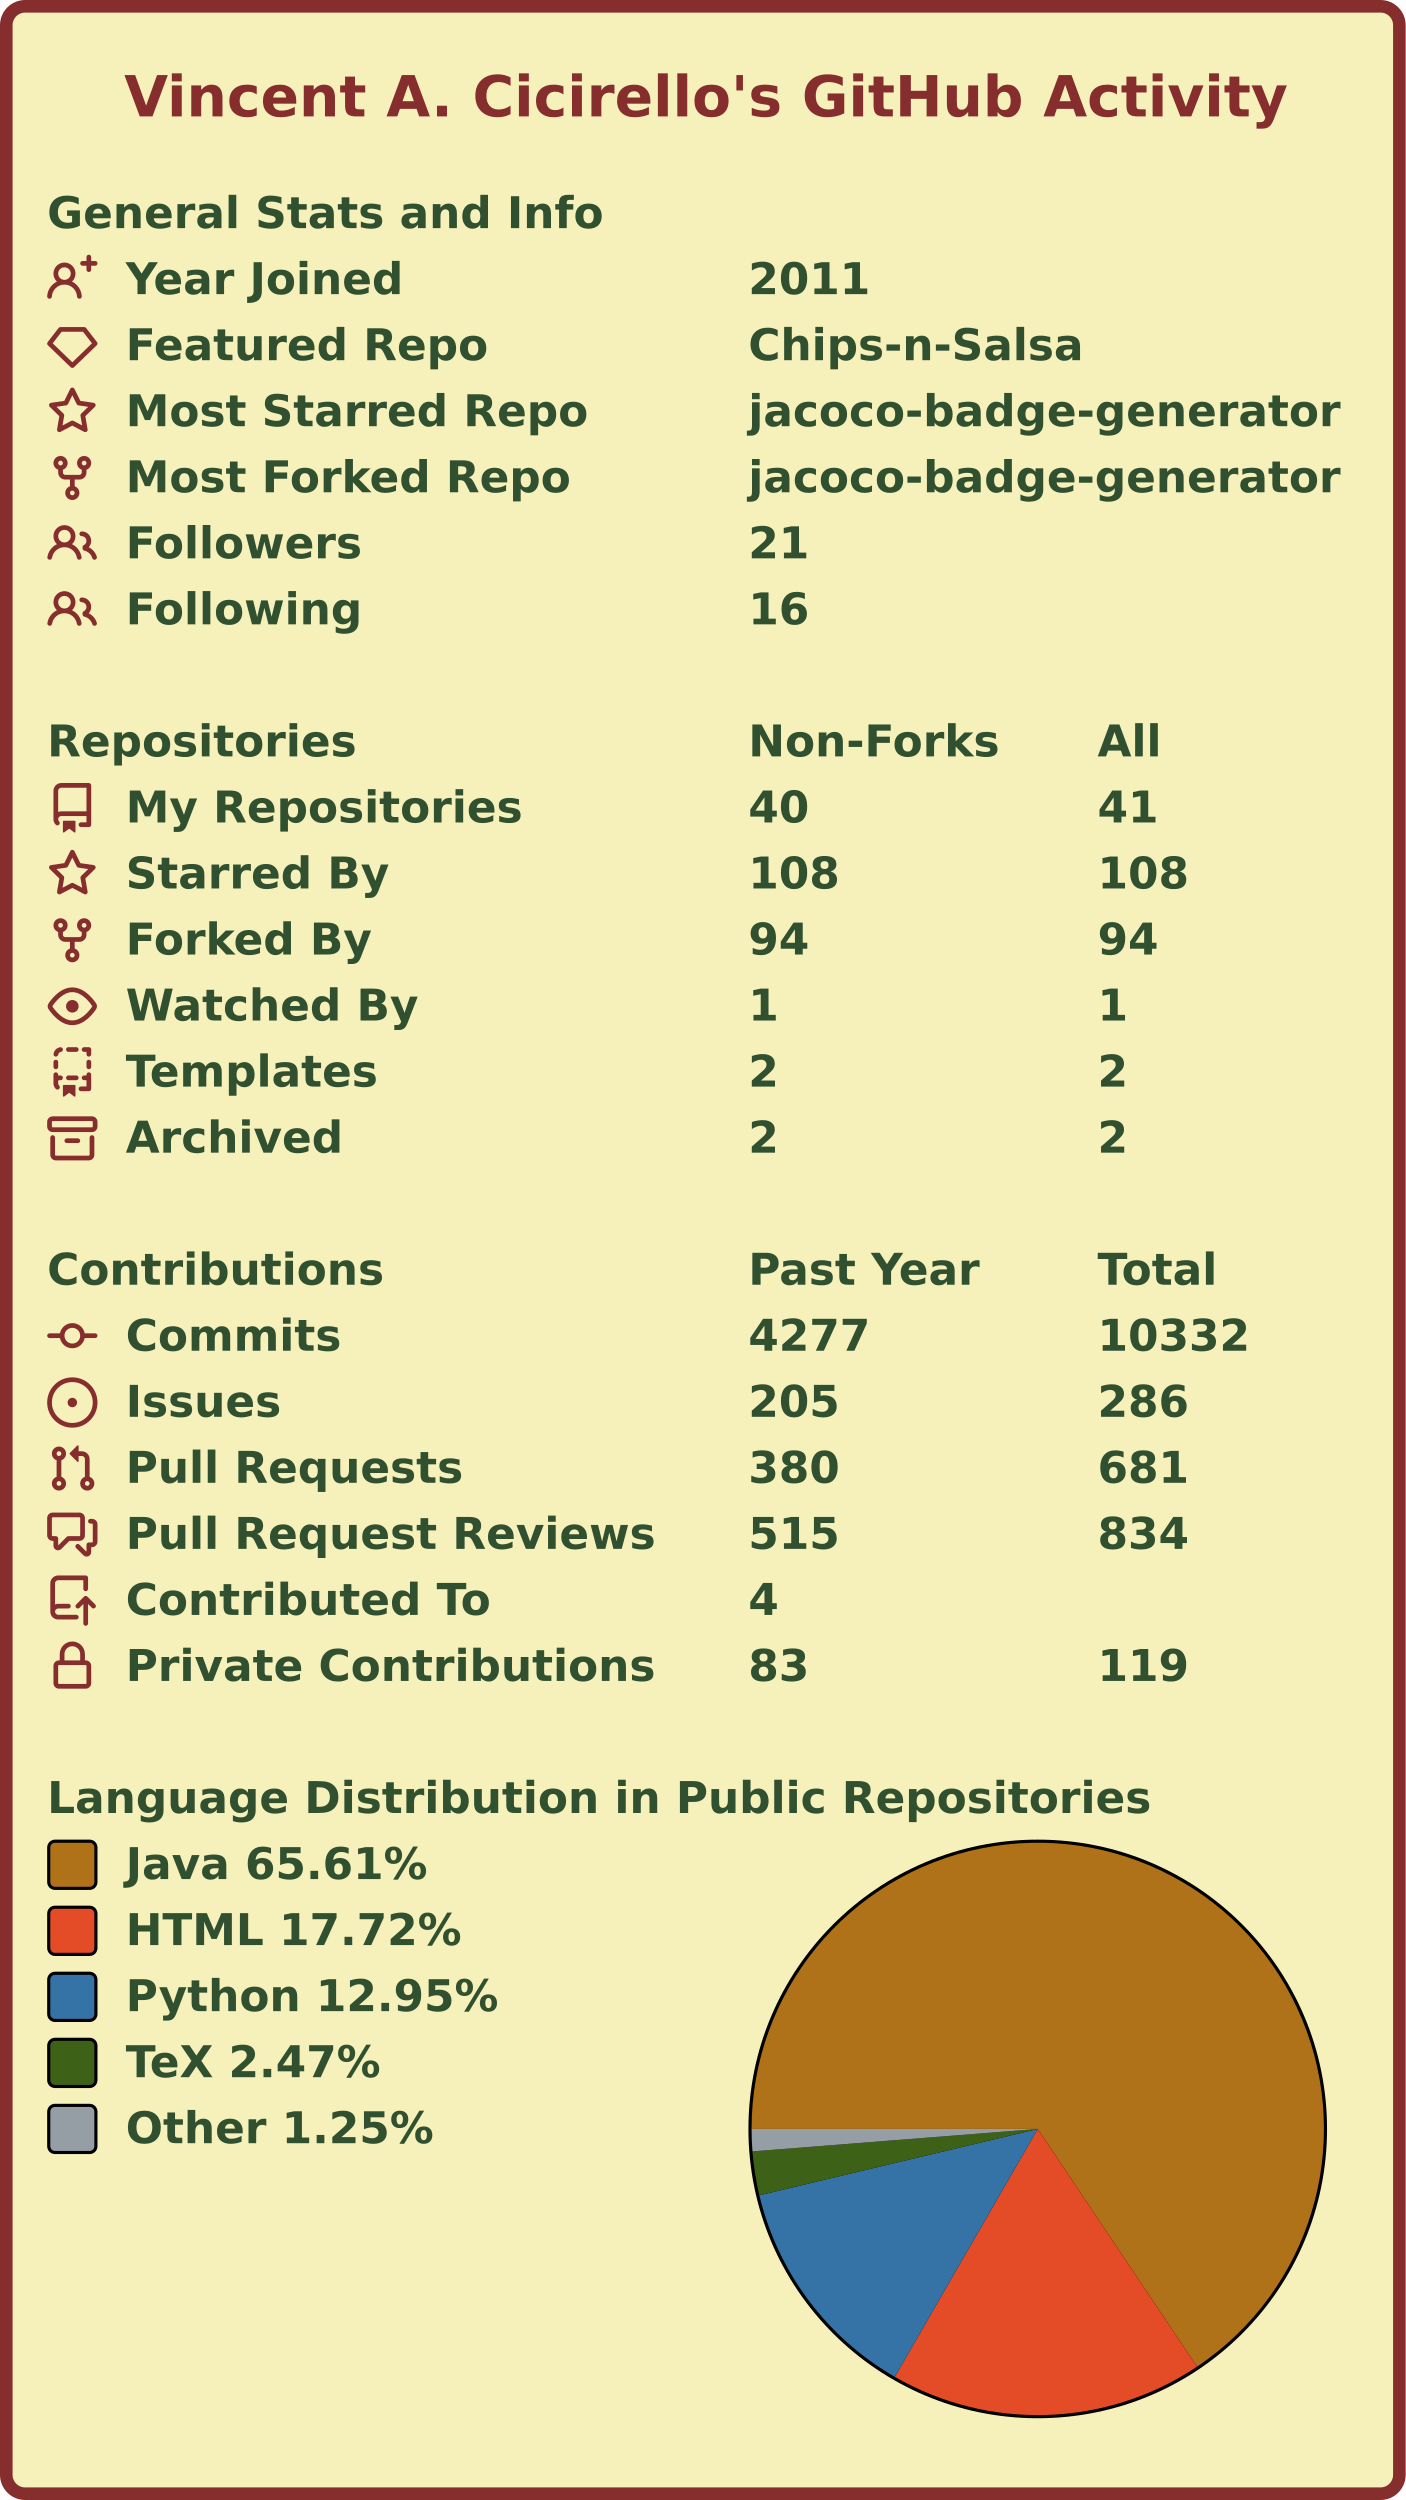
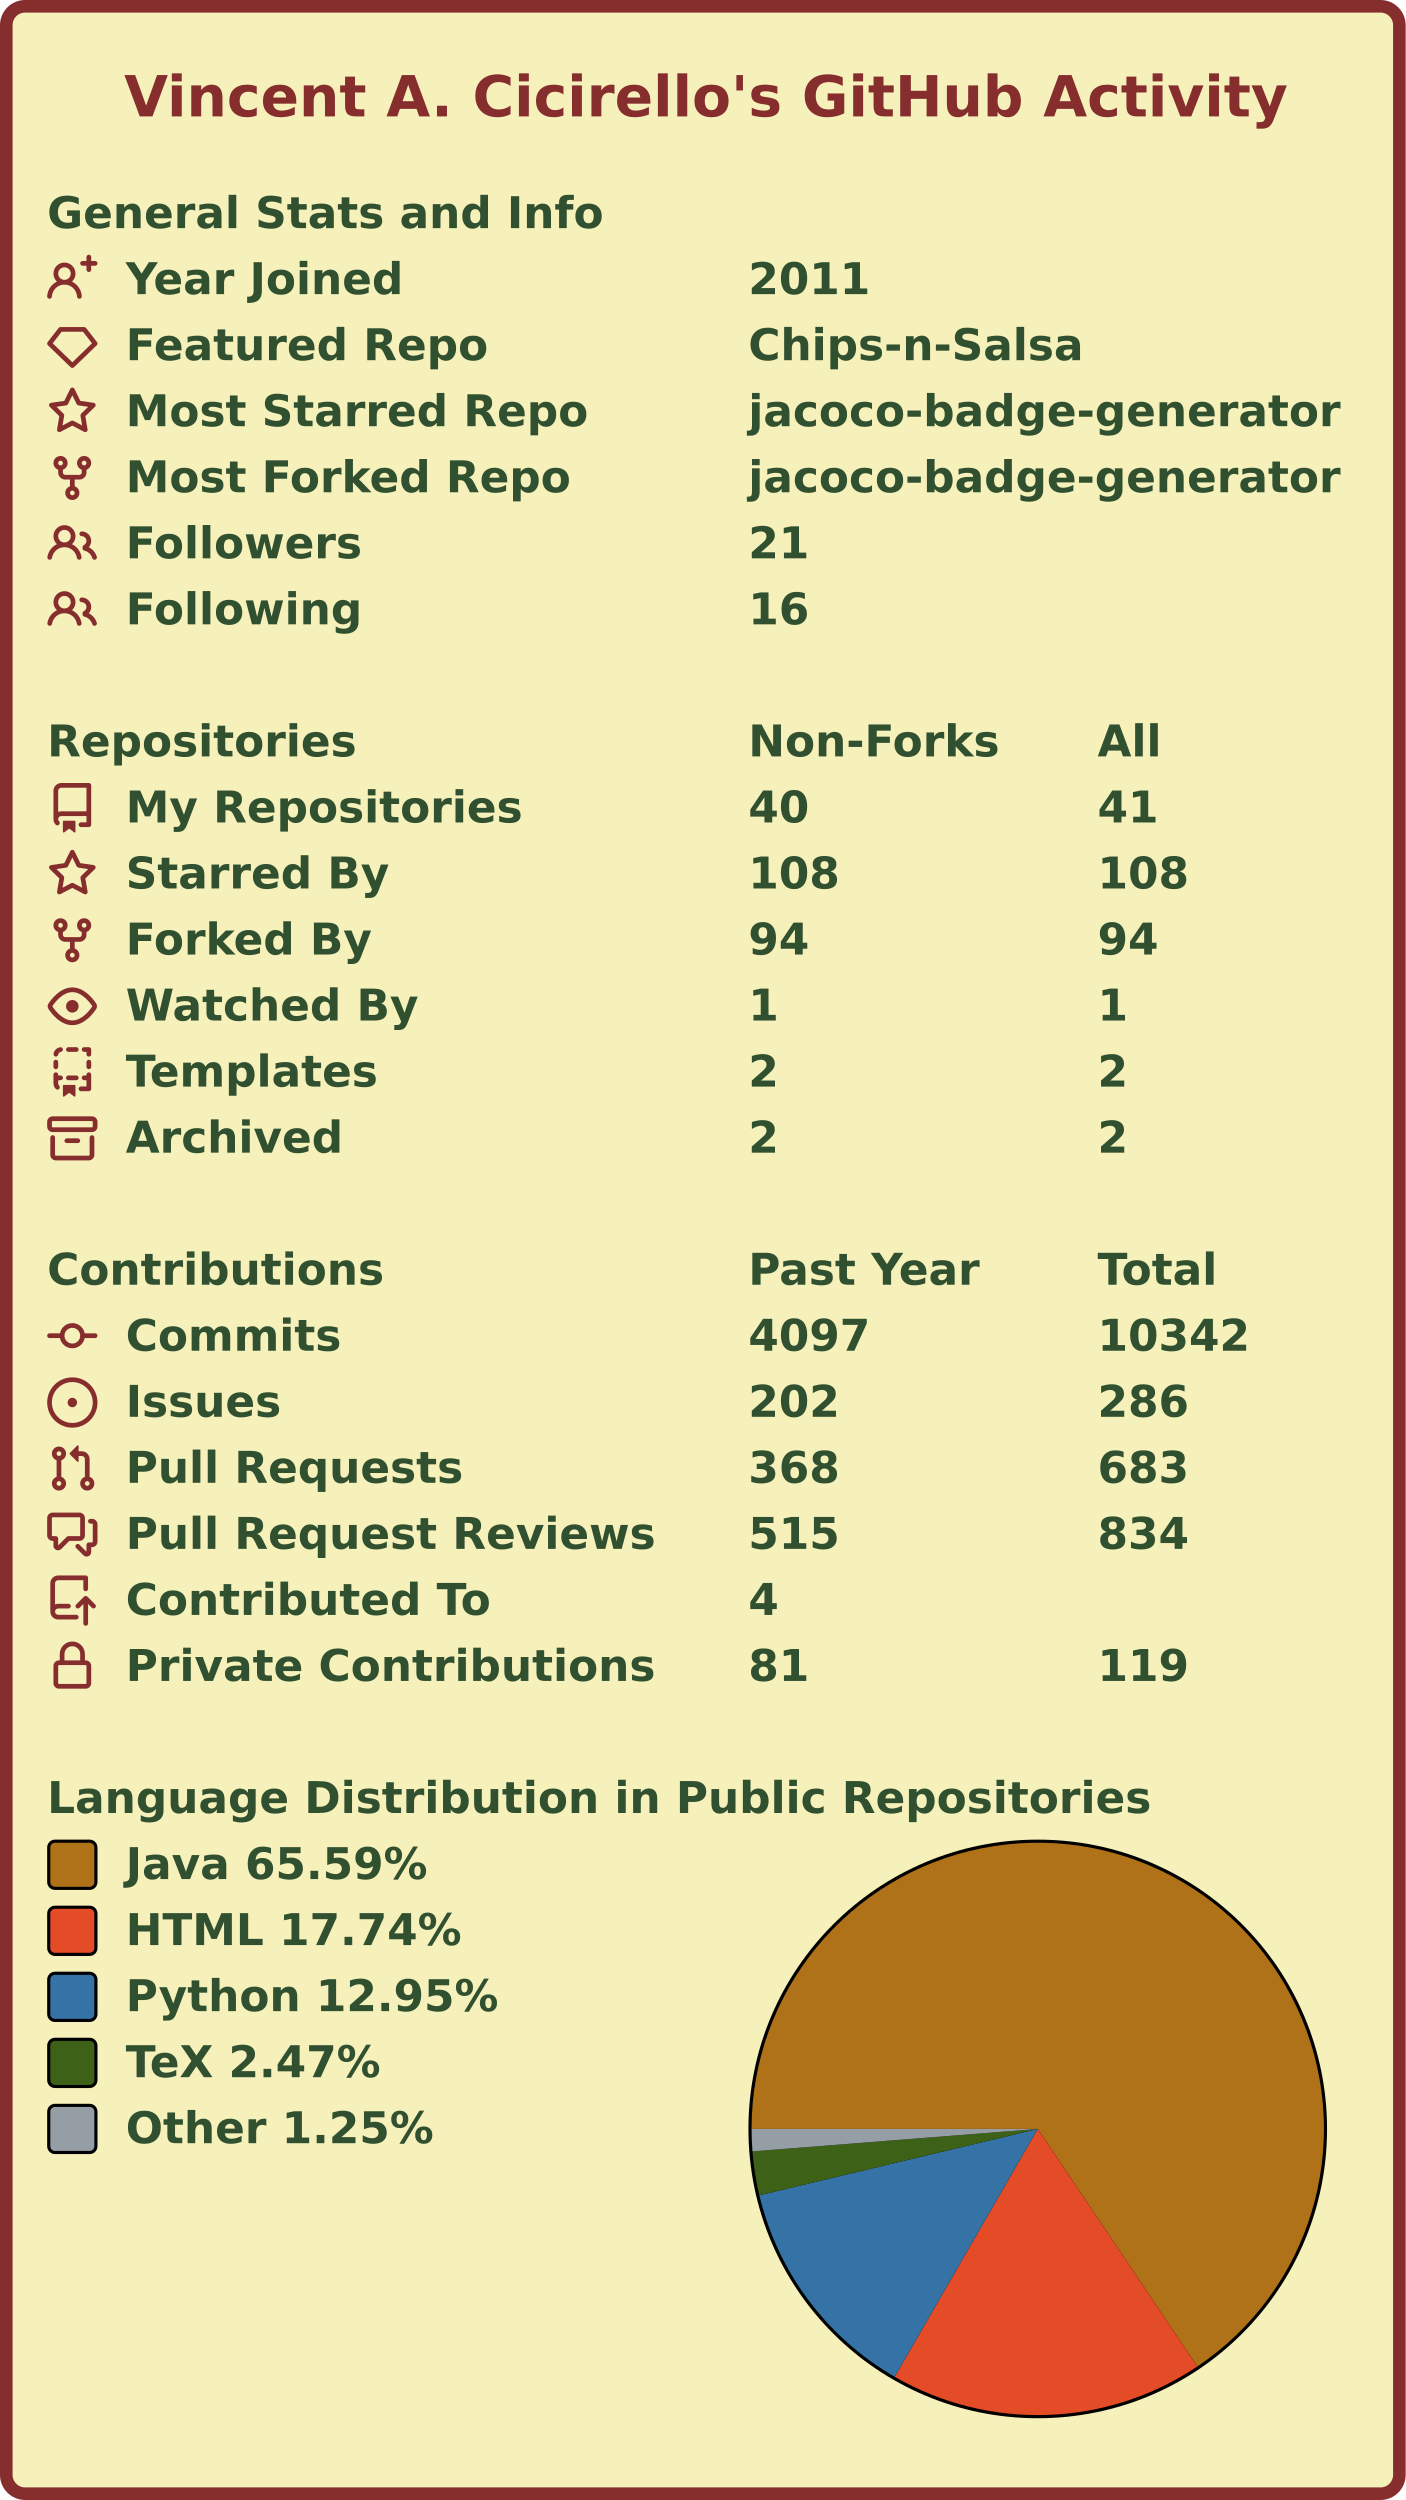
<svg xmlns="http://www.w3.org/2000/svg" width="447" height="795" viewBox="0 0 447 795" lang="en" xml:lang="en">
  <rect x="2" y="2" stroke-width="4" rx="6" width="443" height="791" stroke="#862d2d" fill="#f6f0bb" />
  <g font-weight="600" font-size="110pt" font-family="Verdana,Geneva,DejaVu Sans,sans-serif" text-rendering="geometricPrecision">
    <text x="321" y="301" lengthAdjust="spacingAndGlyphs" textLength="2985" transform="scale(0.123)" fill="#862d2d">Vincent A. Cicirello's GitHub Activity</text>
    <g transform="translate(0, 60)" fill="#305030">
      <g transform="translate(15, 0)">
        <g transform="scale(0.095)">
          <text x="0" y="132" textLength="1851" lengthAdjust="spacingAndGlyphs">General Stats and Info</text>
        </g>
      </g>
      <g transform="translate(15, 21)">
        <path fill="#862d2d" fill-rule="evenodd" d="M13.25 0a.75.75 0 01.75.75V2h1.25a.75.75 0 010 1.5H14v1.25a.75.75 0 01-1.5 0V3.5h-1.25a.75.75 0 010-1.5h1.25V.75a.75.75 0 01.75-.75zM5.5 4a2 2 0 100 4 2 2 0 000-4zm2.4 4.548a3.5 3.5 0 10-4.799 0 5.527 5.527 0 00-3.1 4.66.75.75 0 101.498.085A4.01 4.01 0 015.5 9.5a4.01 4.01 0 014.001 3.793.75.75 0 101.498-.086 5.527 5.527 0 00-3.1-4.659z" />
        <g transform="scale(0.095)">
          <text lengthAdjust="spacingAndGlyphs" textLength="932" x="263" y="132">Year Joined</text>
          <text lengthAdjust="spacingAndGlyphs" textLength="420" x="2347" y="132">2011</text>
        </g>
      </g>
      <g transform="translate(15, 42)">
        <path fill="#862d2d" fill-rule="evenodd" d="M3.637 2.291A.75.75 0 014.23 2h7.54a.75.75 0 01.593.291l3.48 4.5a.75.75 0 01-.072.999l-7.25 7a.75.75 0 01-1.042 0l-7.25-7a.75.75 0 01-.072-.999l3.48-4.5zM4.598 3.5L1.754 7.177 8 13.207l6.246-6.03L11.402 3.5H4.598z" />
        <g transform="scale(0.095)">
          <text lengthAdjust="spacingAndGlyphs" textLength="1215" x="263" y="132">Featured Repo</text>
          <text lengthAdjust="spacingAndGlyphs" textLength="1120" x="2347" y="132">Chips-n-Salsa</text>
        </g>
      </g>
      <g transform="translate(15, 63)">
        <path fill="#862d2d" fill-rule="evenodd" d="M8 .25a.75.75 0 01.673.418l1.882 3.815 4.21.612a.75.75 0 01.416 1.279l-3.046 2.97.719 4.192a.75.75 0 01-1.088.791L8 12.347l-3.766 1.98a.75.75 0 01-1.088-.79l.72-4.194L.818 6.374a.75.75 0 01.416-1.28l4.21-.611L7.327.668A.75.75 0 018 .25zm0 2.445L6.615 5.5a.75.75 0 01-.564.41l-3.097.45 2.24 2.184a.75.75 0 01.216.664l-.528 3.084 2.769-1.456a.75.75 0 01.698 0l2.77 1.456-.53-3.084a.75.75 0 01.216-.664l2.24-2.183-3.096-.45a.75.75 0 01-.564-.41L8 2.694v.001z" />
        <g transform="scale(0.095)">
          <text lengthAdjust="spacingAndGlyphs" textLength="1532" x="263" y="132">Most Starred Repo</text>
          <text lengthAdjust="spacingAndGlyphs" textLength="1986" x="2347" y="132">jacoco-badge-generator</text>
        </g>
      </g>
      <g transform="translate(15, 84)">
        <path fill="#862d2d" fill-rule="evenodd" d="M5 3.25a.75.75 0 11-1.5 0 .75.75 0 011.5 0zm0 2.122a2.25 2.25 0 10-1.5 0v.878A2.25 2.25 0 005.75 8.5h1.5v2.128a2.251 2.251 0 101.5 0V8.5h1.5a2.25 2.25 0 002.25-2.25v-.878a2.25 2.25 0 10-1.5 0v.878a.75.75 0 01-.75.75h-4.5A.75.75 0 015 6.25v-.878zm3.75 7.378a.75.75 0 11-1.5 0 .75.75 0 011.5 0zm3-8.75a.75.75 0 100-1.5.75.75 0 000 1.5z" />
        <g transform="scale(0.095)">
          <text lengthAdjust="spacingAndGlyphs" textLength="1485" x="263" y="132">Most Forked Repo</text>
          <text lengthAdjust="spacingAndGlyphs" textLength="1986" x="2347" y="132">jacoco-badge-generator</text>
        </g>
      </g>
      <g transform="translate(15, 105)">
        <path fill="#862d2d" fill-rule="evenodd" d="M5.5 3.5a2 2 0 100 4 2 2 0 000-4zM2 5.5a3.5 3.5 0 115.898 2.549 5.507 5.507 0 013.034 4.084.75.75 0 11-1.482.235 4.001 4.001 0 00-7.9 0 .75.75 0 01-1.482-.236A5.507 5.507 0 013.102 8.05 3.49 3.49 0 012 5.5zM11 4a.75.75 0 100 1.5 1.5 1.5 0 01.666 2.844.75.75 0 00-.416.672v.352a.75.75 0 00.574.73c1.2.289 2.162 1.2 2.522 2.372a.75.75 0 101.434-.44 5.01 5.01 0 00-2.56-3.012A3 3 0 0011 4z" />
        <g transform="scale(0.095)">
          <text lengthAdjust="spacingAndGlyphs" textLength="778" x="263" y="132">Followers</text>
          <text lengthAdjust="spacingAndGlyphs" textLength="210" x="2347" y="132">21</text>
        </g>
      </g>
      <g transform="translate(15, 126)">
        <path fill="#862d2d" fill-rule="evenodd" d="M5.5 3.5a2 2 0 100 4 2 2 0 000-4zM2 5.5a3.5 3.5 0 115.898 2.549 5.507 5.507 0 013.034 4.084.75.75 0 11-1.482.235 4.001 4.001 0 00-7.9 0 .75.75 0 01-1.482-.236A5.507 5.507 0 013.102 8.05 3.49 3.49 0 012 5.5zM11 4a.75.75 0 100 1.5 1.5 1.5 0 01.666 2.844.75.75 0 00-.416.672v.352a.75.75 0 00.574.73c1.2.289 2.162 1.2 2.522 2.372a.75.75 0 101.434-.44 5.01 5.01 0 00-2.56-3.012A3 3 0 0011 4z" />
        <g transform="scale(0.095)">
          <text lengthAdjust="spacingAndGlyphs" textLength="780" x="263" y="132">Following</text>
          <text lengthAdjust="spacingAndGlyphs" textLength="210" x="2347" y="132">16</text>
        </g>
      </g>
    </g>
    <g transform="translate(0, 228)" fill="#305030">
      <g transform="translate(15, 0)">
        <g transform="scale(0.095)">
          <text x="0" y="132" textLength="1020" lengthAdjust="spacingAndGlyphs">Repositories</text>
          <text x="2347" y="132" textLength="832" lengthAdjust="spacingAndGlyphs">Non-Forks</text>
          <text x="3516" y="132" textLength="206" lengthAdjust="spacingAndGlyphs">All</text>
        </g>
      </g>
      <g transform="translate(15, 21)">
        <path fill="#862d2d" fill-rule="evenodd" d="M2 2.5A2.5 2.5 0 014.5 0h8.75a.75.75 0 01.75.75v12.5a.75.75 0 01-.75.75h-2.5a.75.75 0 110-1.5h1.75v-2h-8a1 1 0 00-.714 1.7.75.75 0 01-1.072 1.05A2.495 2.495 0 012 11.5v-9zm10.5-1V9h-8c-.356 0-.694.074-1 .208V2.5a1 1 0 011-1h8zM5 12.25v3.25a.25.25 0 00.4.2l1.45-1.087a.25.25 0 01.3 0L8.6 15.7a.25.25 0 00.4-.2v-3.25a.25.25 0 00-.25-.25h-3.5a.25.25 0 00-.25.25z" />
        <g transform="scale(0.095)">
          <text lengthAdjust="spacingAndGlyphs" textLength="1312" x="263" y="132">My Repositories</text>
          <text lengthAdjust="spacingAndGlyphs" textLength="210" x="2347" y="132">40</text>
          <text lengthAdjust="spacingAndGlyphs" textLength="210" x="3516" y="132">41</text>
        </g>
      </g>
      <g transform="translate(15, 42)">
        <path fill="#862d2d" fill-rule="evenodd" d="M8 .25a.75.75 0 01.673.418l1.882 3.815 4.21.612a.75.75 0 01.416 1.279l-3.046 2.97.719 4.192a.75.75 0 01-1.088.791L8 12.347l-3.766 1.98a.75.75 0 01-1.088-.79l.72-4.194L.818 6.374a.75.75 0 01.416-1.28l4.21-.611L7.327.668A.75.75 0 018 .25zm0 2.445L6.615 5.5a.75.75 0 01-.564.41l-3.097.45 2.24 2.184a.75.75 0 01.216.664l-.528 3.084 2.769-1.456a.75.75 0 01.698 0l2.77 1.456-.53-3.084a.75.75 0 01.216-.664l2.24-2.183-3.096-.45a.75.75 0 01-.564-.41L8 2.694v.001z" />
        <g transform="scale(0.095)">
          <text lengthAdjust="spacingAndGlyphs" textLength="874" x="263" y="132">Starred By</text>
          <text lengthAdjust="spacingAndGlyphs" textLength="315" x="2347" y="132">108</text>
          <text lengthAdjust="spacingAndGlyphs" textLength="315" x="3516" y="132">108</text>
        </g>
      </g>
      <g transform="translate(15, 63)">
        <path fill="#862d2d" fill-rule="evenodd" d="M5 3.25a.75.75 0 11-1.5 0 .75.75 0 011.5 0zm0 2.122a2.25 2.25 0 10-1.5 0v.878A2.25 2.25 0 005.75 8.5h1.5v2.128a2.251 2.251 0 101.5 0V8.5h1.5a2.25 2.25 0 002.25-2.25v-.878a2.25 2.25 0 10-1.5 0v.878a.75.75 0 01-.75.75h-4.5A.75.75 0 015 6.25v-.878zm3.75 7.378a.75.75 0 11-1.5 0 .75.75 0 011.5 0zm3-8.75a.75.75 0 100-1.5.75.75 0 000 1.5z" />
        <g transform="scale(0.095)">
          <text lengthAdjust="spacingAndGlyphs" textLength="828" x="263" y="132">Forked By</text>
          <text lengthAdjust="spacingAndGlyphs" textLength="210" x="2347" y="132">94</text>
          <text lengthAdjust="spacingAndGlyphs" textLength="210" x="3516" y="132">94</text>
        </g>
      </g>
      <g transform="translate(15, 84)">
        <path fill="#862d2d" fill-rule="evenodd" d="M1.679 7.932c.412-.621 1.242-1.75 2.366-2.717C5.175 4.242 6.527 3.5 8 3.5c1.473 0 2.824.742 3.955 1.715 1.124.967 1.954 2.096 2.366 2.717a.119.119 0 010 .136c-.412.621-1.242 1.75-2.366 2.717C10.825 11.758 9.473 12.5 8 12.5c-1.473 0-2.824-.742-3.955-1.715C2.92 9.818 2.09 8.69 1.679 8.068a.119.119 0 010-.136zM8 2c-1.981 0-3.67.992-4.933 2.078C1.797 5.169.88 6.423.43 7.1a1.619 1.619 0 000 1.798c.45.678 1.367 1.932 2.637 3.024C4.329 13.008 6.019 14 8 14c1.981 0 3.67-.992 4.933-2.078 1.27-1.091 2.187-2.345 2.637-3.023a1.619 1.619 0 000-1.798c-.45-.678-1.367-1.932-2.637-3.023C11.671 2.992 9.981 2 8 2zm0 8a2 2 0 100-4 2 2 0 000 4z" />
        <g transform="scale(0.095)">
          <text lengthAdjust="spacingAndGlyphs" textLength="993" x="263" y="132">Watched By</text>
          <text lengthAdjust="spacingAndGlyphs" textLength="105" x="2347" y="132">1</text>
          <text lengthAdjust="spacingAndGlyphs" textLength="105" x="3516" y="132">1</text>
        </g>
      </g>
      <g transform="translate(15, 105)">
        <path fill="#862d2d" fill-rule="evenodd" d="M6 .75A.75.75 0 016.75 0h2.5a.75.75 0 010 1.5h-2.5A.75.75 0 016 .75zm5 0a.75.75 0 01.75-.75h1.5a.75.75 0 01.75.75v1.5a.75.75 0 01-1.5 0V1.5h-.75A.75.75 0 0111 .75zM4.992.662a.75.75 0 01-.636.848c-.436.063-.783.41-.846.846a.75.75 0 01-1.485-.212A2.501 2.501 0 014.144.025a.75.75 0 01.848.637zM2.75 4a.75.75 0 01.75.75v1.5a.75.75 0 01-1.5 0v-1.5A.75.75 0 012.75 4zm10.5 0a.75.75 0 01.75.75v1.5a.75.75 0 01-1.5 0v-1.5a.75.75 0 01.75-.75zM2.75 8a.75.75 0 01.75.75v.268A1.72 1.72 0 013.75 9h.5a.75.75 0 010 1.5h-.5a.25.25 0 00-.25.25v.75c0 .28.114.532.3.714a.75.75 0 01-1.05 1.072A2.495 2.495 0 012 11.5V8.75A.75.75 0 012.75 8zm10.5 0a.75.75 0 01.75.75v4.5a.75.75 0 01-.75.75h-2.5a.75.75 0 010-1.5h1.75v-2h-.75a.75.75 0 010-1.5h.75v-.25a.75.75 0 01.75-.75zM6 9.75A.75.75 0 016.75 9h2.5a.75.75 0 010 1.5h-2.5A.75.75 0 016 9.75zm-1 2.5v3.25a.25.25 0 00.4.2l1.45-1.087a.25.25 0 01.3 0L8.6 15.7a.25.25 0 00.4-.2v-3.25a.25.25 0 00-.25-.25h-3.5a.25.25 0 00-.25.25z" />
        <g transform="scale(0.095)">
          <text lengthAdjust="spacingAndGlyphs" textLength="868" x="263" y="132">Templates</text>
          <text lengthAdjust="spacingAndGlyphs" textLength="105" x="2347" y="132">2</text>
          <text lengthAdjust="spacingAndGlyphs" textLength="105" x="3516" y="132">2</text>
        </g>
      </g>
      <g transform="translate(15, 126)">
        <path fill="#862d2d" fill-rule="evenodd" d="M1.75 2.5a.25.25 0 00-.25.25v1.5c0 .138.112.25.25.25h12.5a.25.25 0 00.25-.25v-1.5a.25.25 0 00-.25-.25H1.75zM0 2.75C0 1.784.784 1 1.75 1h12.5c.966 0 1.75.784 1.75 1.75v1.5A1.75 1.75 0 0114.25 6H1.75A1.75 1.75 0 010 4.25v-1.5zM1.75 7a.75.75 0 01.75.75v5.5c0 .138.112.25.25.25h10.5a.25.25 0 00.25-.25v-5.5a.75.75 0 111.5 0v5.5A1.75 1.75 0 0113.25 15H2.75A1.75 1.75 0 011 13.25v-5.5A.75.75 0 011.75 7zm4.5 1a.75.75 0 000 1.5h3.5a.75.75 0 100-1.5h-3.5z" />
        <g transform="scale(0.095)">
          <text lengthAdjust="spacingAndGlyphs" textLength="726" x="263" y="132">Archived</text>
          <text lengthAdjust="spacingAndGlyphs" textLength="105" x="2347" y="132">2</text>
          <text lengthAdjust="spacingAndGlyphs" textLength="105" x="3516" y="132">2</text>
        </g>
      </g>
    </g>
    <g transform="translate(0, 396)" fill="#305030">
      <g transform="translate(15, 0)">
        <g transform="scale(0.095)">
          <text x="0" y="132" textLength="1112" lengthAdjust="spacingAndGlyphs">Contributions</text>
          <text x="2347" y="132" textLength="774" lengthAdjust="spacingAndGlyphs">Past Year</text>
          <text x="3516" y="132" textLength="414" lengthAdjust="spacingAndGlyphs">Total</text>
        </g>
      </g>
      <g transform="translate(15, 21)">
        <path fill="#862d2d" fill-rule="evenodd" d="M10.5 7.75a2.5 2.5 0 11-5 0 2.5 2.5 0 015 0zm1.43.75a4.002 4.002 0 01-7.86 0H.75a.75.75 0 110-1.5h3.32a4.001 4.001 0 017.86 0h3.32a.75.75 0 110 1.5h-3.32z" />
        <g transform="scale(0.095)">
          <text lengthAdjust="spacingAndGlyphs" textLength="734" x="263" y="132">Commits</text>
-           <text lengthAdjust="spacingAndGlyphs" textLength="420" x="2347" y="132">4277</text>
-           <text lengthAdjust="spacingAndGlyphs" textLength="525" x="3516" y="132">10332</text>
+           <text lengthAdjust="spacingAndGlyphs" textLength="420" x="2347" y="132">4097</text>
+           <text lengthAdjust="spacingAndGlyphs" textLength="525" x="3516" y="132">10342</text>
        </g>
      </g>
      <g transform="translate(15, 42)">
        <path fill="#862d2d" d="M8 9.5a1.5 1.5 0 100-3 1.5 1.5 0 000 3z" />
        <path fill="#862d2d" fill-rule="evenodd" d="M8 0a8 8 0 100 16A8 8 0 008 0zM1.5 8a6.5 6.5 0 1113 0 6.5 6.5 0 01-13 0z" />
        <g transform="scale(0.095)">
          <text lengthAdjust="spacingAndGlyphs" textLength="512" x="263" y="132">Issues</text>
-           <text lengthAdjust="spacingAndGlyphs" textLength="315" x="2347" y="132">205</text>
+           <text lengthAdjust="spacingAndGlyphs" textLength="315" x="2347" y="132">202</text>
          <text lengthAdjust="spacingAndGlyphs" textLength="315" x="3516" y="132">286</text>
        </g>
      </g>
      <g transform="translate(15, 63)">
        <path fill="#862d2d" fill-rule="evenodd" d="M7.177 3.073L9.573.677A.25.25 0 0110 .854v4.792a.25.25 0 01-.427.177L7.177 3.427a.25.25 0 010-.354zM3.75 2.5a.75.75 0 100 1.5.75.75 0 000-1.5zm-2.25.75a2.25 2.25 0 113 2.122v5.256a2.251 2.251 0 11-1.5 0V5.372A2.25 2.25 0 011.5 3.25zM11 2.5h-1V4h1a1 1 0 011 1v5.628a2.251 2.251 0 101.5 0V5A2.5 2.5 0 0011 2.5zm1 10.25a.75.75 0 111.5 0 .75.75 0 01-1.5 0zM3.75 12a.75.75 0 100 1.5.75.75 0 000-1.5z" />
        <g transform="scale(0.095)">
          <text lengthAdjust="spacingAndGlyphs" textLength="1113" x="263" y="132">Pull Requests</text>
-           <text lengthAdjust="spacingAndGlyphs" textLength="315" x="2347" y="132">380</text>
-           <text lengthAdjust="spacingAndGlyphs" textLength="315" x="3516" y="132">681</text>
+           <text lengthAdjust="spacingAndGlyphs" textLength="315" x="2347" y="132">368</text>
+           <text lengthAdjust="spacingAndGlyphs" textLength="315" x="3516" y="132">683</text>
        </g>
      </g>
      <g transform="translate(15, 84)">
        <path fill="#862d2d" fill-rule="evenodd" d="M1.5 2.75a.25.25 0 01.25-.25h8.5a.25.25 0 01.25.25v5.5a.25.25 0 01-.25.25h-3.5a.75.75 0 00-.53.22L3.5 11.44V9.25a.75.75 0 00-.75-.75h-1a.25.25 0 01-.25-.25v-5.5zM1.75 1A1.75 1.75 0 000 2.75v5.5C0 9.216.784 10 1.75 10H2v1.543a1.457 1.457 0 002.487 1.03L7.061 10h3.189A1.75 1.75 0 0012 8.25v-5.5A1.75 1.75 0 0010.25 1h-8.5zM14.5 4.75a.25.25 0 00-.25-.25h-.5a.75.75 0 110-1.5h.5c.966 0 1.75.784 1.75 1.75v5.5A1.75 1.75 0 0114.25 12H14v1.543a1.457 1.457 0 01-2.487 1.03L9.22 12.28a.75.75 0 111.06-1.06l2.22 2.22v-2.19a.75.75 0 01.75-.75h1a.25.25 0 00.25-.25v-5.5z" />
        <g transform="scale(0.095)">
          <text lengthAdjust="spacingAndGlyphs" textLength="1762" x="263" y="132">Pull Request Reviews</text>
          <text lengthAdjust="spacingAndGlyphs" textLength="315" x="2347" y="132">515</text>
          <text lengthAdjust="spacingAndGlyphs" textLength="315" x="3516" y="132">834</text>
        </g>
      </g>
      <g transform="translate(15, 105)">
        <path fill="#862d2d" fill-rule="evenodd" d="M1 2.5A2.5 2.5 0 013.5 0h8.75a.75.75 0 01.75.75v3.5a.75.75 0 01-1.5 0V1.5h-8a1 1 0 00-1 1v6.708A2.492 2.492 0 013.5 9h3.25a.75.75 0 010 1.5H3.5a1 1 0 100 2h5.75a.75.75 0 010 1.5H3.5A2.5 2.5 0 011 11.5v-9zm13.23 7.79a.75.75 0 001.06-1.06l-2.505-2.505a.75.75 0 00-1.06 0L9.22 9.229a.75.75 0 001.06 1.061l1.225-1.224v6.184a.75.75 0 001.5 0V9.066l1.224 1.224z" />
        <g transform="scale(0.095)">
          <text lengthAdjust="spacingAndGlyphs" textLength="1234" x="263" y="132">Contributed To</text>
          <text lengthAdjust="spacingAndGlyphs" textLength="105" x="2347" y="132">4</text>
        </g>
      </g>
      <g transform="translate(15, 126)">
        <path fill="#862d2d" fill-rule="evenodd" d="M4 4v2h-.25A1.75 1.75 0 002 7.75v5.5c0 .966.784 1.75 1.75 1.75h8.5A1.75 1.75 0 0014 13.25v-5.5A1.75 1.75 0 0012.25 6H12V4a4 4 0 10-8 0zm6.5 2V4a2.5 2.5 0 00-5 0v2h5zM12 7.5h.25a.25.25 0 01.25.25v5.5a.25.25 0 01-.25.25h-8.5a.25.25 0 01-.25-.25v-5.5a.25.25 0 01.25-.25H12z" />
        <g transform="scale(0.095)">
          <text lengthAdjust="spacingAndGlyphs" textLength="1742" x="263" y="132">Private Contributions</text>
-           <text lengthAdjust="spacingAndGlyphs" textLength="210" x="2347" y="132">83</text>
+           <text lengthAdjust="spacingAndGlyphs" textLength="210" x="2347" y="132">81</text>
          <text lengthAdjust="spacingAndGlyphs" textLength="315" x="3516" y="132">119</text>
        </g>
      </g>
    </g>
    <g transform="translate(0, 564)" fill="#305030">
      <g transform="translate(15, 0)">
        <g transform="scale(0.095)">
          <text x="0" y="132" textLength="3652" lengthAdjust="spacingAndGlyphs">Language Distribution in Public Repositories</text>
        </g>
      </g>
      <g transform="translate(238, 21)">
        <circle cx="92" cy="92" r="92" fill="#000000" />
      </g>
      <g transform="translate(239, 22)">
        <g>
-           <path fill-rule="evenodd" fill="#b07219" d="M 0.0,91 A 91 91 0 1 1 141.652 166.6 L 91,91 Z" />
-           <path fill-rule="evenodd" fill="#e34c26" d="M 141.652,166.6 A 91 91 0 0 1 45.537 169.83 L 91,91 Z" />
-           <path fill-rule="evenodd" fill="#3572A5" d="M 45.537,169.83 A 91 91 0 0 1 2.479 112.096 L 91,91 Z" />
-           <path fill-rule="evenodd" fill="#3D6117" d="M 2.479,112.096 A 91 91 0 0 1 0.28 98.136 L 91,91 Z" />
-           <path fill-rule="evenodd" fill="#959da5" d="M 0.28,98.136 A 91 91 0 0 1 0.0 91 L 91,91 Z" />
+           <path fill-rule="evenodd" fill="#b07219" d="M 0.0,91 A 91 91 0 1 1 141.737 166.543 L 91,91 Z" />
+           <path fill-rule="evenodd" fill="#e34c26" d="M 141.737,166.543 A 91 91 0 0 1 45.514 169.816 L 91,91 Z" />
+           <path fill-rule="evenodd" fill="#3572A5" d="M 45.514,169.816 A 91 91 0 0 1 2.478 112.09 L 91,91 Z" />
+           <path fill-rule="evenodd" fill="#3D6117" d="M 2.478,112.09 A 91 91 0 0 1 0.28 98.134 L 91,91 Z" />
+           <path fill-rule="evenodd" fill="#959da5" d="M 0.28,98.134 A 91 91 0 0 1 0.0 91 L 91,91 Z" />
          <animateTransform attributeName="transform" attributeType="XML" type="rotate" from="0 91 91" to="360 91 91" dur="10s" repeatCount="indefinite" />
        </g>
      </g>
      <g transform="translate(15, 21)">
        <rect x="0.5" y="0.5" rx="2" width="15" height="15" fill="#b07219" stroke-width="1" stroke="#000000" />
-         <text transform="scale(0.095)" x="263" y="132" textLength="1038" lengthAdjust="spacingAndGlyphs">Java 65.61%</text>
+         <text transform="scale(0.095)" x="263" y="132" textLength="1038" lengthAdjust="spacingAndGlyphs">Java 65.59%</text>
      </g>
      <g transform="translate(15, 42)">
        <rect x="0.5" y="0.5" rx="2" width="15" height="15" fill="#e34c26" stroke-width="1" stroke="#000000" />
-         <text transform="scale(0.095)" x="263" y="132" textLength="1142" lengthAdjust="spacingAndGlyphs">HTML 17.72%</text>
+         <text transform="scale(0.095)" x="263" y="132" textLength="1142" lengthAdjust="spacingAndGlyphs">HTML 17.74%</text>
      </g>
      <g transform="translate(15, 63)">
        <rect x="0.5" y="0.5" rx="2" width="15" height="15" fill="#3572A5" stroke-width="1" stroke="#000000" />
        <text transform="scale(0.095)" x="263" y="132" textLength="1254" lengthAdjust="spacingAndGlyphs">Python 12.95%</text>
      </g>
      <g transform="translate(15, 84)">
        <rect x="0.5" y="0.5" rx="2" width="15" height="15" fill="#3D6117" stroke-width="1" stroke="#000000" />
        <text transform="scale(0.095)" x="263" y="132" textLength="894" lengthAdjust="spacingAndGlyphs">TeX 2.47%</text>
      </g>
      <g transform="translate(15, 105)">
        <rect x="0.5" y="0.5" rx="2" width="15" height="15" fill="#959da5" stroke-width="1" stroke="#000000" />
        <text transform="scale(0.095)" x="263" y="132" textLength="1047" lengthAdjust="spacingAndGlyphs">Other 1.25%</text>
      </g>
    </g>
  </g>
</svg>
